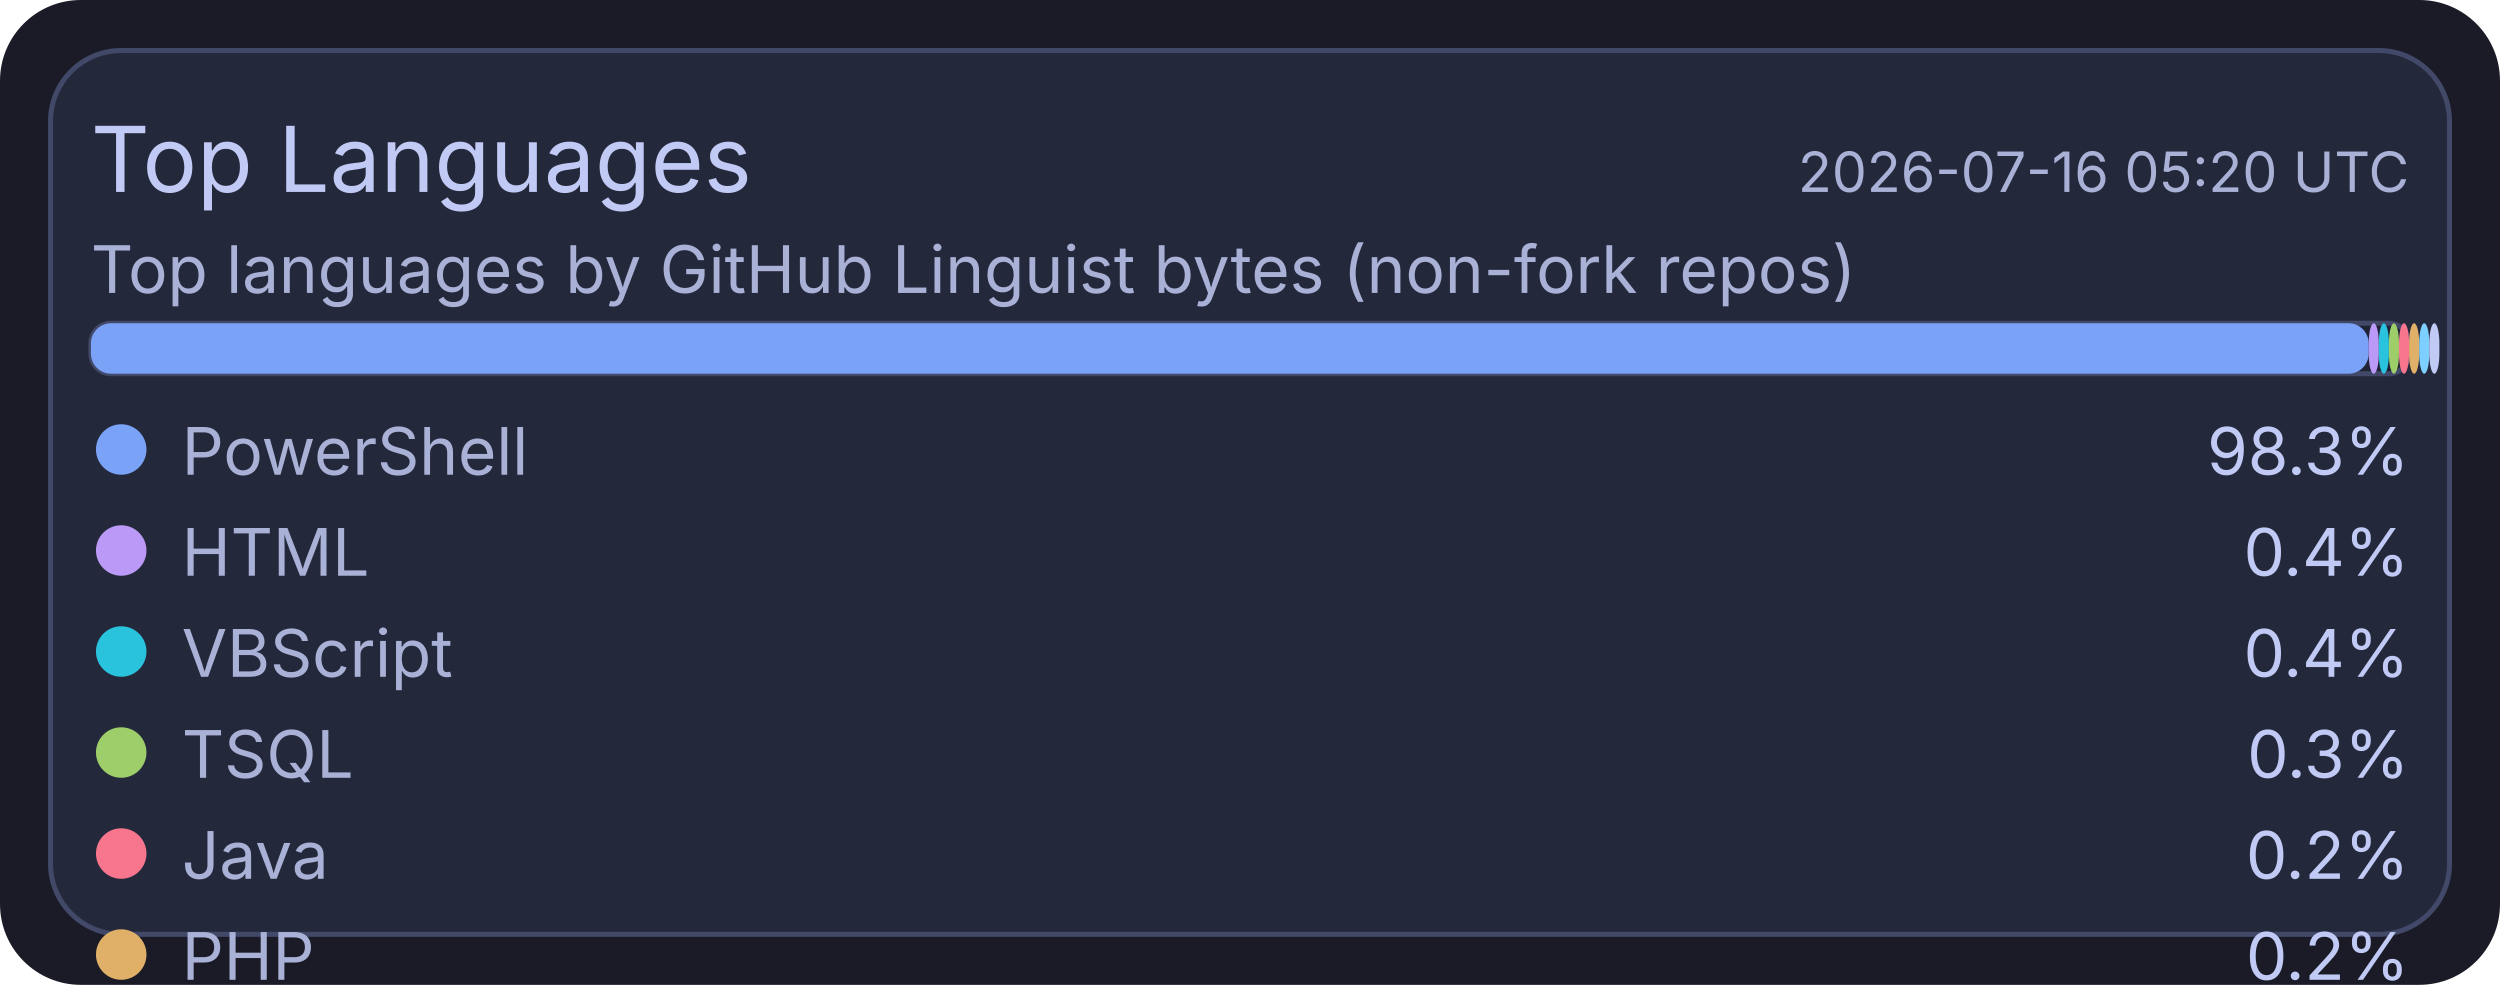
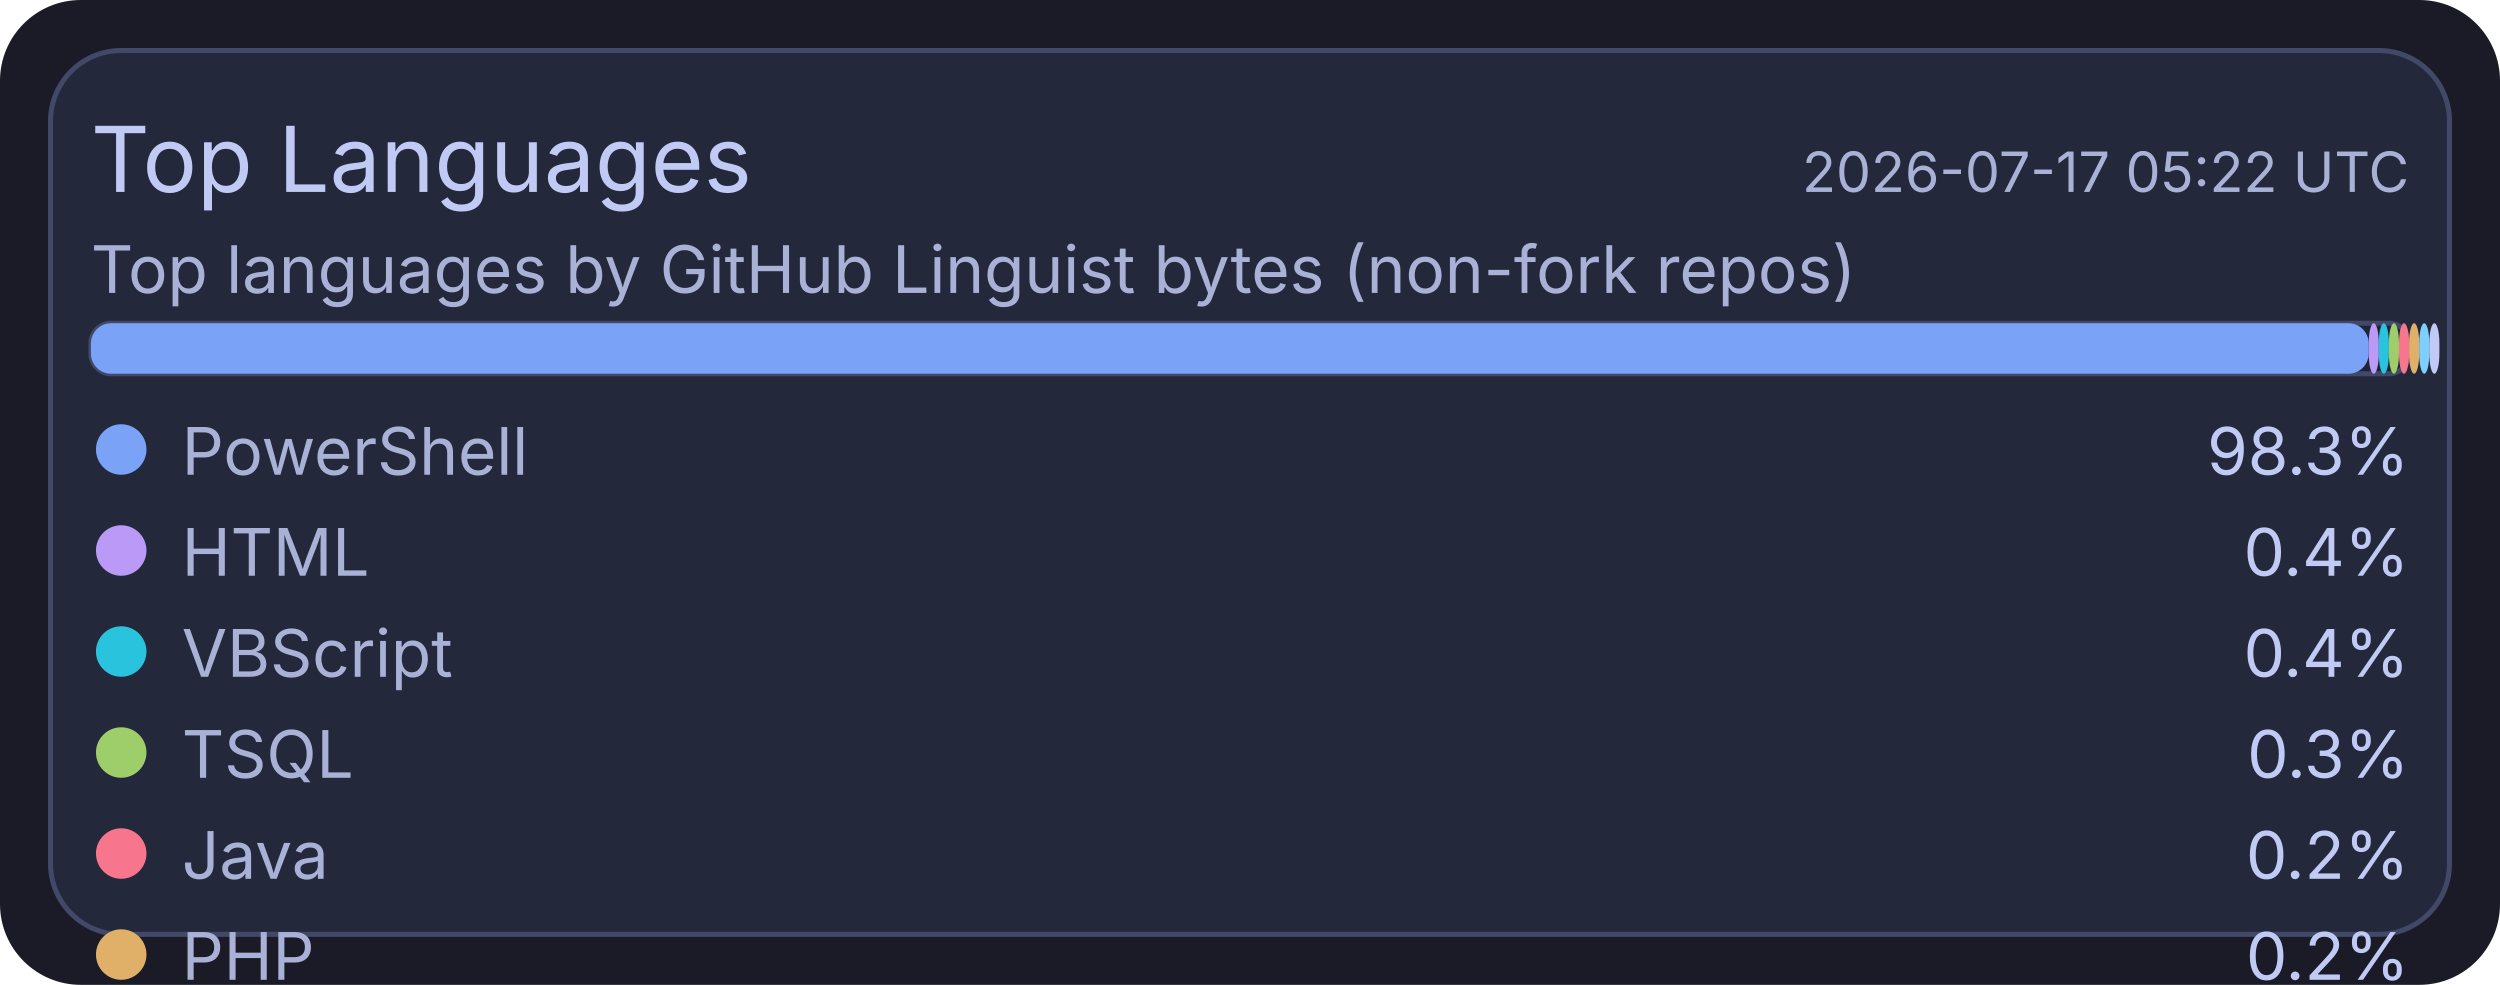
<svg xmlns="http://www.w3.org/2000/svg" width="495" height="195" viewBox="0 0 495 195">
  <rect x="0" y="0" width="495" height="195" rx="16" fill="#1a1b26" />
  <rect x="10" y="10" width="475" height="175" rx="14" fill="#24283b" stroke="#414868" stroke-width="1" />
  <text x="18" y="38" fill="#c0caf5" font-size="18" font-family="ui-sans-serif, system-ui, -apple-system, Segoe UI">Top Languages</text>
-   <text x="477" y="38" text-anchor="end" fill="#a9b1d6" font-size="11" font-family="ui-sans-serif, system-ui, -apple-system, Segoe UI">2026-07-16 05:20 UTC</text>
+   <text x="477" y="38" text-anchor="end" fill="#a9b1d6" font-size="11" font-family="ui-sans-serif, system-ui, -apple-system, Segoe UI">2026-07-17 05:22 UTC</text>
  <text x="18" y="58" fill="#a9b1d6" font-size="13" font-family="ui-sans-serif, system-ui, -apple-system, Segoe UI">Top languages by GitHub Linguist bytes (non-fork repos)</text>
  <rect x="18" y="64" width="459" height="10" rx="4" fill="#1f2335" stroke="#414868" stroke-width="1" />
  <rect x="18" y="64" width="451" height="10" rx="4" fill="#7aa2f7" />
  <rect x="469" y="64" width="2" height="10" rx="4" fill="#bb9af7" />
  <rect x="471" y="64" width="2" height="10" rx="4" fill="#2ac3de" />
  <rect x="473" y="64" width="2" height="10" rx="4" fill="#9ece6a" />
  <rect x="475" y="64" width="2" height="10" rx="4" fill="#f7768e" />
  <rect x="477" y="64" width="2" height="10" rx="4" fill="#e0af68" />
  <rect x="479" y="64" width="2" height="10" rx="4" fill="#7dcfff" />
  <rect x="481" y="64" width="2" height="10" rx="4" fill="#c0caf5" />
  <circle cx="24" cy="89" r="5" fill="#7aa2f7" />
  <text x="36" y="94" fill="#a9b1d6" font-size="13" font-family="ui-sans-serif, system-ui, -apple-system, Segoe UI">PowerShell</text>
  <text x="477" y="94" text-anchor="end" fill="#c0caf5" font-size="13" font-family="ui-sans-serif, system-ui, -apple-system, Segoe UI">98.3%</text>
  <circle cx="24" cy="109" r="5" fill="#bb9af7" />
  <text x="36" y="114" fill="#a9b1d6" font-size="13" font-family="ui-sans-serif, system-ui, -apple-system, Segoe UI">HTML</text>
  <text x="477" y="114" text-anchor="end" fill="#c0caf5" font-size="13" font-family="ui-sans-serif, system-ui, -apple-system, Segoe UI">0.4%</text>
  <circle cx="24" cy="129" r="5" fill="#2ac3de" />
  <text x="36" y="134" fill="#a9b1d6" font-size="13" font-family="ui-sans-serif, system-ui, -apple-system, Segoe UI">VBScript</text>
  <text x="477" y="134" text-anchor="end" fill="#c0caf5" font-size="13" font-family="ui-sans-serif, system-ui, -apple-system, Segoe UI">0.4%</text>
  <circle cx="24" cy="149" r="5" fill="#9ece6a" />
  <text x="36" y="154" fill="#a9b1d6" font-size="13" font-family="ui-sans-serif, system-ui, -apple-system, Segoe UI">TSQL</text>
  <text x="477" y="154" text-anchor="end" fill="#c0caf5" font-size="13" font-family="ui-sans-serif, system-ui, -apple-system, Segoe UI">0.3%</text>
  <circle cx="24" cy="169" r="5" fill="#f7768e" />
  <text x="36" y="174" fill="#a9b1d6" font-size="13" font-family="ui-sans-serif, system-ui, -apple-system, Segoe UI">Java</text>
  <text x="477" y="174" text-anchor="end" fill="#c0caf5" font-size="13" font-family="ui-sans-serif, system-ui, -apple-system, Segoe UI">0.2%</text>
  <circle cx="24" cy="189" r="5" fill="#e0af68" />
  <text x="36" y="194" fill="#a9b1d6" font-size="13" font-family="ui-sans-serif, system-ui, -apple-system, Segoe UI">PHP</text>
  <text x="477" y="194" text-anchor="end" fill="#c0caf5" font-size="13" font-family="ui-sans-serif, system-ui, -apple-system, Segoe UI">0.2%</text>
  <circle cx="24" cy="209" r="5" fill="#7dcfff" />
  <text x="36" y="214" fill="#a9b1d6" font-size="13" font-family="ui-sans-serif, system-ui, -apple-system, Segoe UI">C#</text>
  <text x="477" y="214" text-anchor="end" fill="#c0caf5" font-size="13" font-family="ui-sans-serif, system-ui, -apple-system, Segoe UI">0.2%</text>
  <circle cx="24" cy="229" r="5" fill="#c0caf5" />
  <text x="36" y="234" fill="#a9b1d6" font-size="13" font-family="ui-sans-serif, system-ui, -apple-system, Segoe UI">Python</text>
  <text x="477" y="234" text-anchor="end" fill="#c0caf5" font-size="13" font-family="ui-sans-serif, system-ui, -apple-system, Segoe UI">0.1%</text>
</svg>
